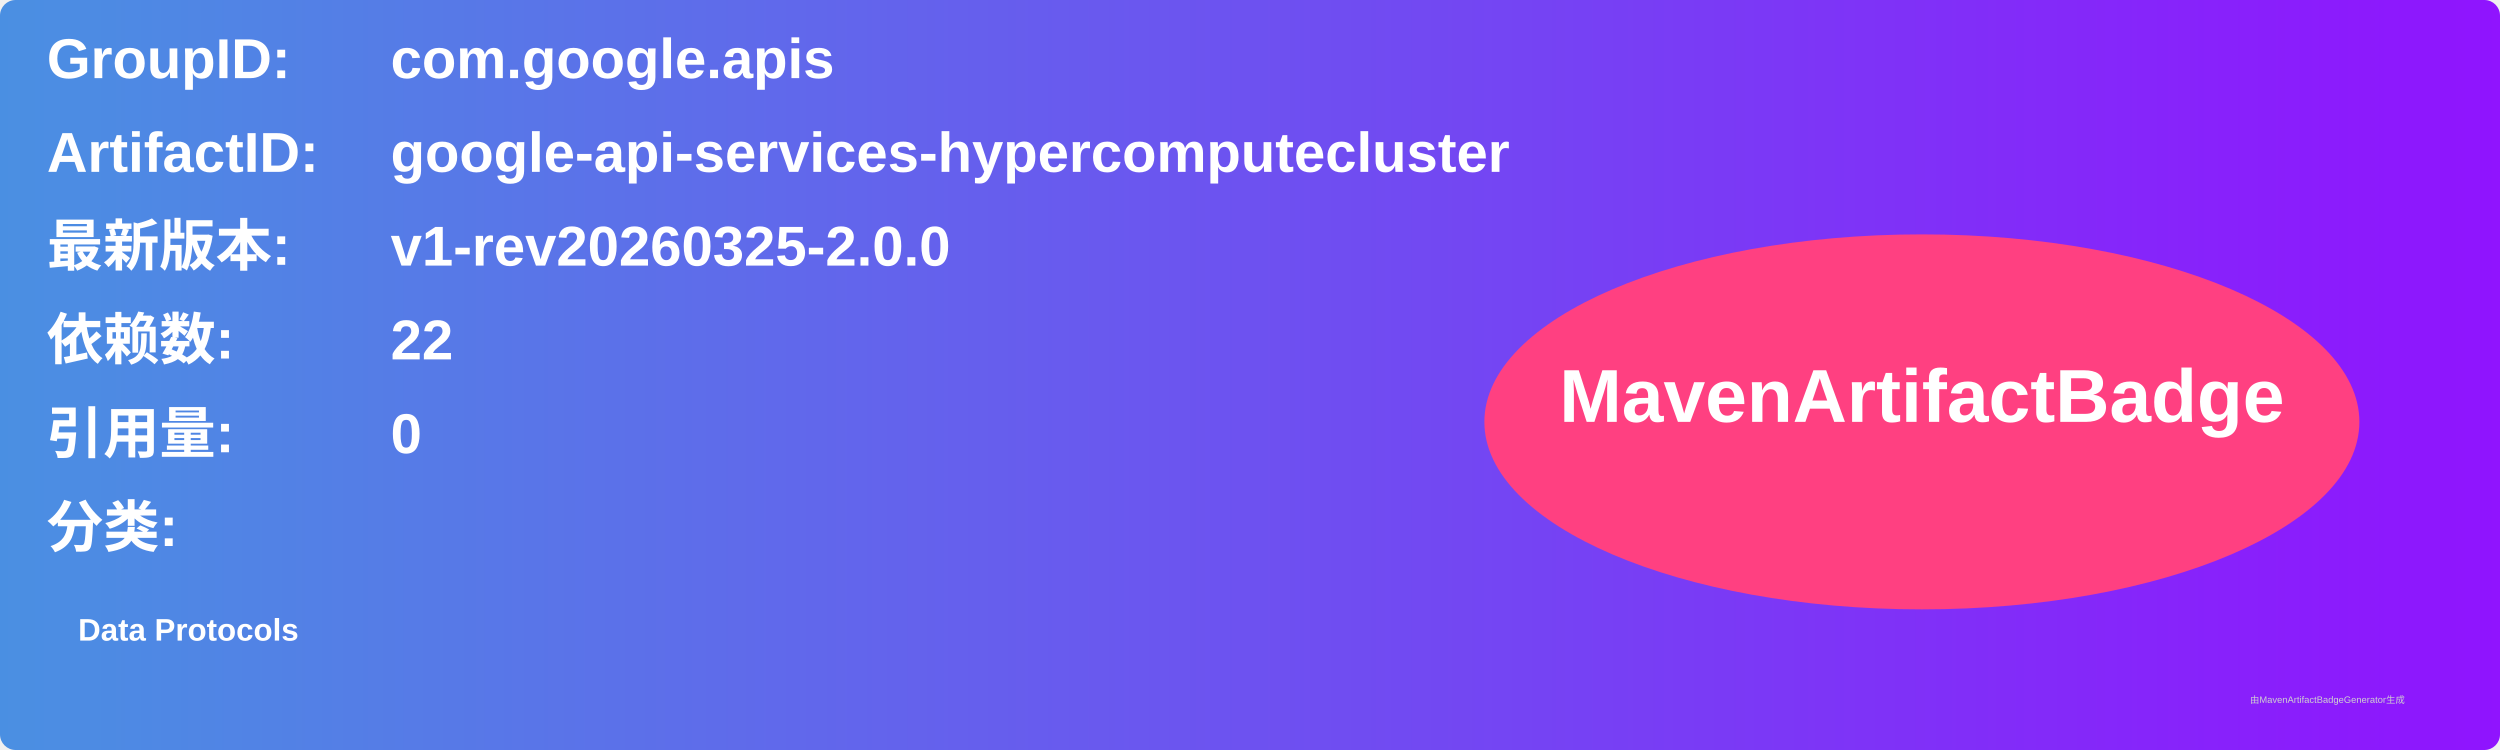
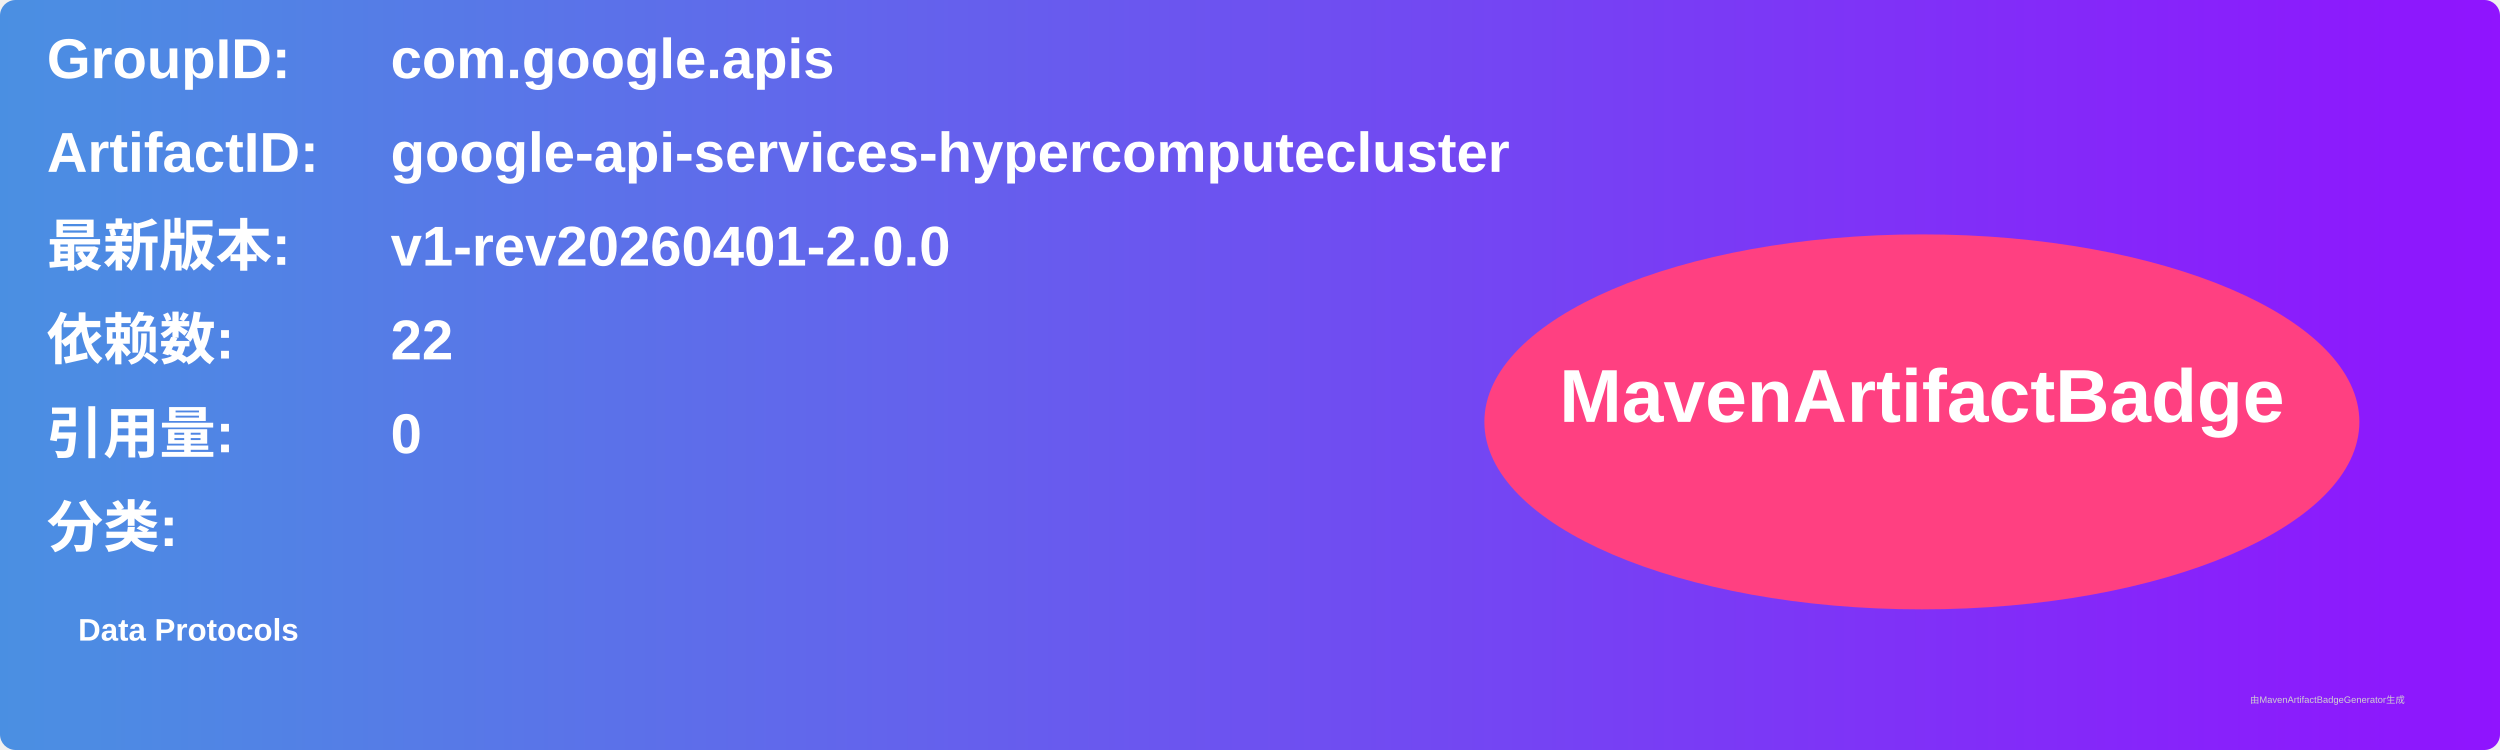
<svg xmlns="http://www.w3.org/2000/svg" width="800" height="240" viewBox="0 0 800 240">
  <linearGradient id="grad" x1="0%" y1="0%" x2="100%" y2="0%">
    <stop offset="0%" stop-color="#4a90e2" />
    <stop offset="100%" stop-color="#9013fe" />
  </linearGradient>
  <rect width="100%" height="100%" rx="5" ry="5" fill="url(#grad)" />
  <g transform="translate(15, 15)">
    <text x="0" y="10" font-family="Arial" font-size="18" fill="white" font-weight="bold" width="260">GroupID:</text>
    <text x="110" y="10" font-family="Arial" font-size="18" fill="white" font-weight="bold" width="460">com.google.apis</text>
    <text x="0" y="40" font-family="Arial" font-size="18" fill="white" font-weight="bold" width="260">ArtifactID:</text>
    <text x="110" y="40" font-family="Arial" font-size="18" fill="white" font-weight="bold" width="460">google-api-services-hypercomputecluster</text>
    <text x="0" y="70" font-family="Arial" font-size="18" fill="white" font-weight="bold">最新版本:</text>
    <text x="110" y="70" font-family="Arial" font-size="18" fill="white" font-weight="bold">
-       <tspan font-weight="bold">v1-rev20260325-2.0.0</tspan>
+       <tspan font-weight="bold">v1-rev20260401-2.0.0</tspan>
    </text>
    <text x="0" y="100" font-family="Arial" font-size="18" fill="white" font-weight="bold">依赖数: </text>
    <text x="110" y="100" font-family="Arial" font-size="18" fill="white">
      <tspan font-weight="bold">22</tspan>
    </text>
    <text x="0" y="130" font-family="Arial" font-size="18" fill="white" font-weight="bold">引用量: </text>
    <text x="110" y="130" font-family="Arial" font-size="18" fill="white">
      <tspan font-weight="bold">0</tspan>
    </text>
    <text x="0" y="160" font-family="Arial" font-size="18" fill="white" font-weight="bold">分类:</text>
    <text x="10" y="190" font-family="Arial" font-size="10" fill="white">
      <tspan font-weight="bold">Data Protocols</tspan>
    </text>
    <ellipse cx="600" cy="120" rx="140" ry="60" fill="#ff4081" />
    <text x="600" y="120" text-anchor="middle" font-family="Arial" font-size="24" fill="white" font-weight="bold">MavenArtifactBadge</text>
  </g>
  <text x="720" y="225" font-family="Arial" font-size="3" fill="#d0d0d0">由MavenArtifactBadgeGenerator生成</text>
</svg>
